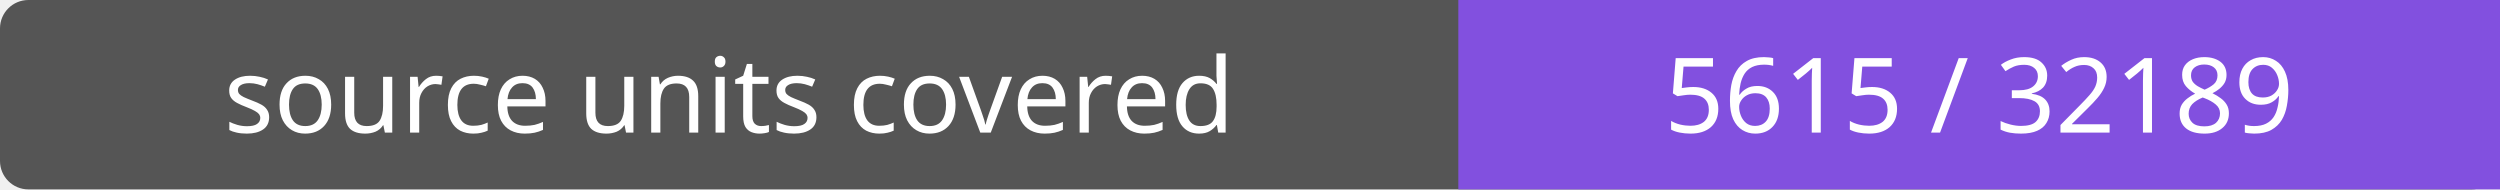
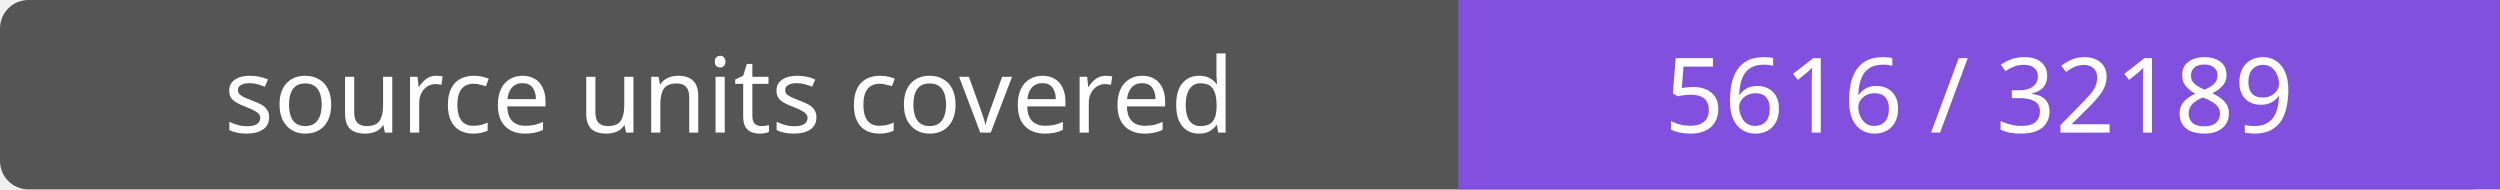
- <svg xmlns="http://www.w3.org/2000/svg" width="264" height="20" role="img" aria-label="source units covered: 5615 / 32189">
+ <svg xmlns="http://www.w3.org/2000/svg" width="264" height="20" role="img" aria-label="source units covered: 5616 / 32189">
  <rect width="264" height="20" rx="3" fill="#555" />
  <path fill="#8250df" d="M154 0h110v20H154z" />
  <g fill="#fff" text-anchor="middle" font-family="Verdana,sans-serif" font-size="11">
    <text x="77.0" y="14">source units covered</text>
-     <text x="209.0" y="14">5615 / 32189</text>
+     <text x="209.0" y="14">5616 / 32189</text>
  </g>
</svg>
